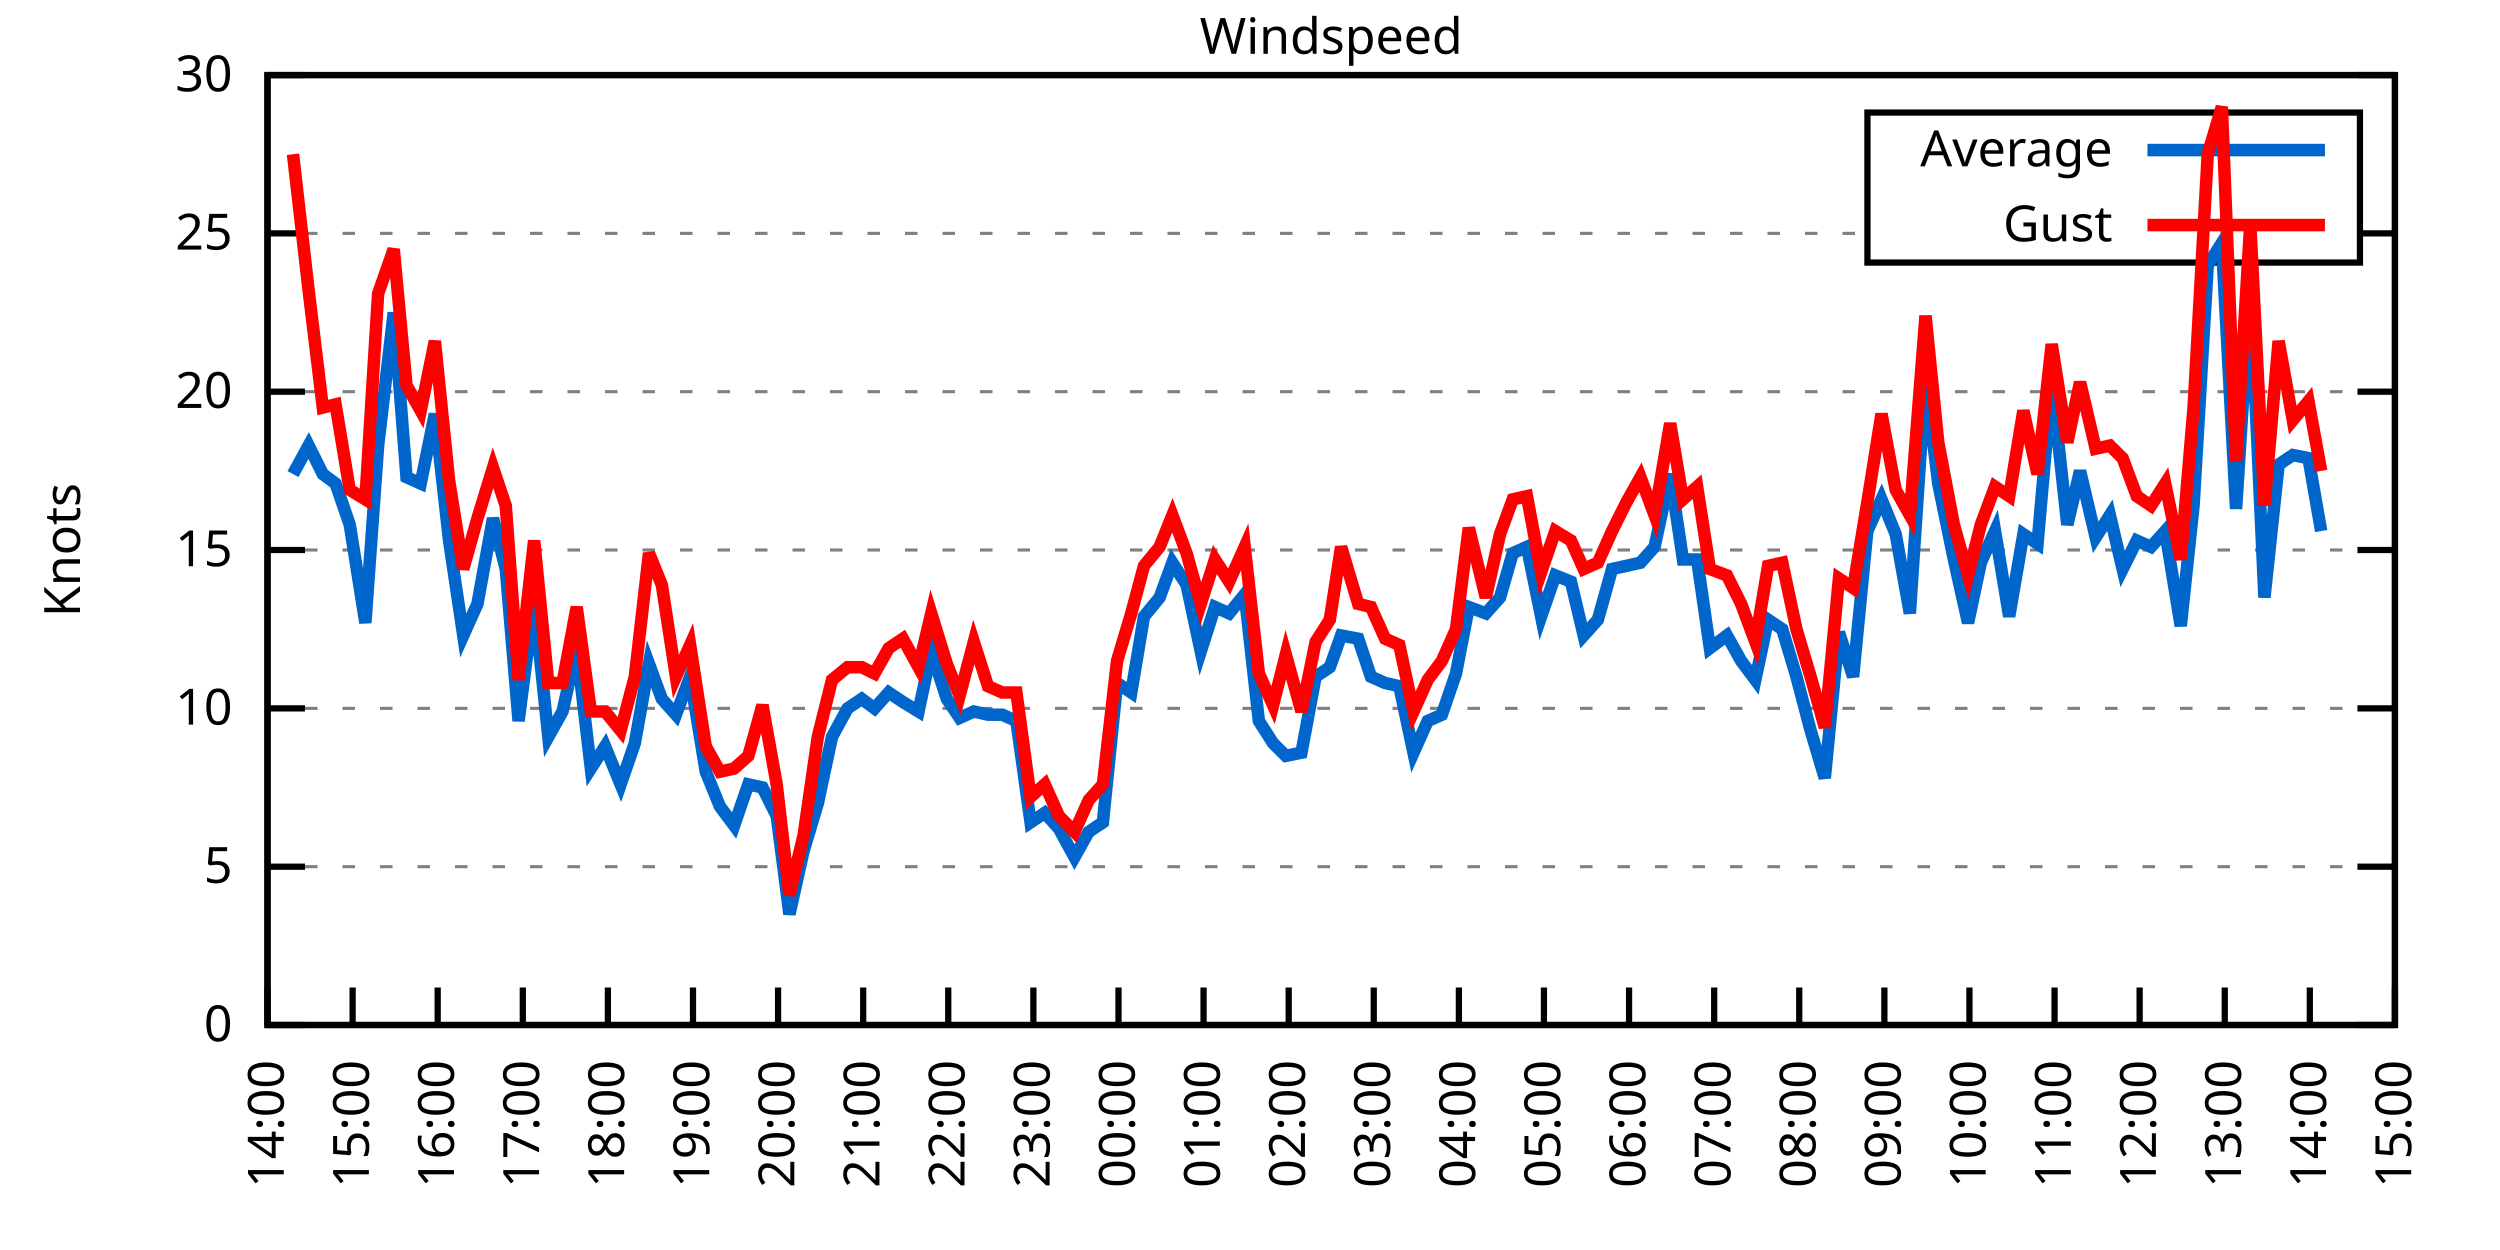
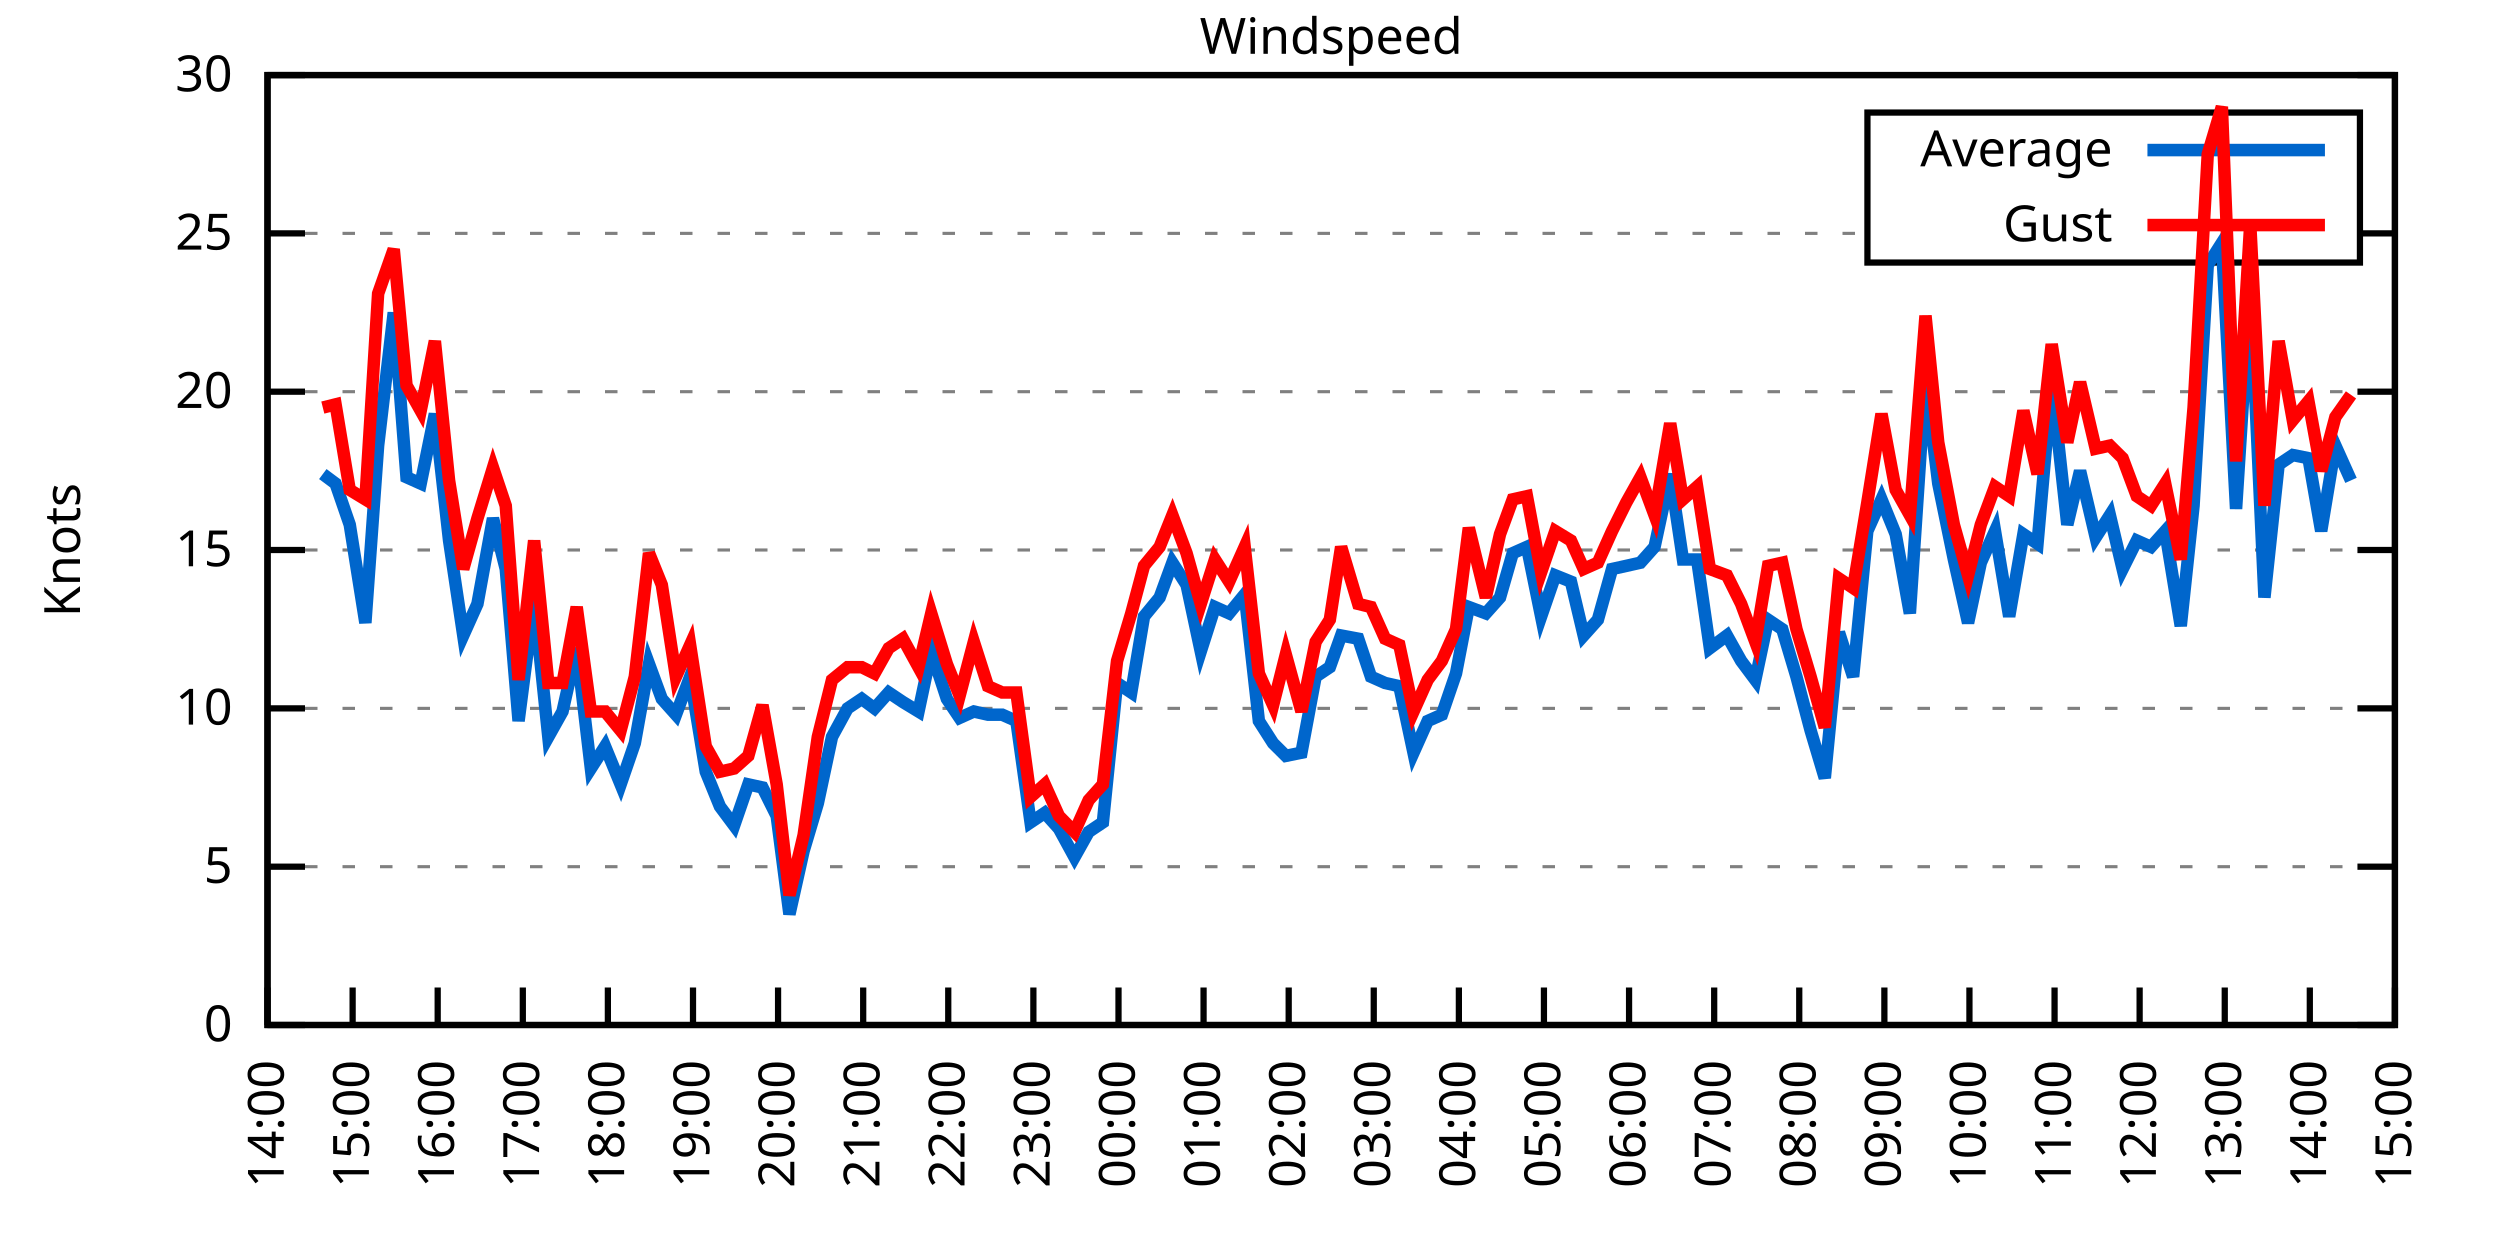
<svg xmlns="http://www.w3.org/2000/svg" xmlns:xlink="http://www.w3.org/1999/xlink" width="400" height="200" viewBox="0 0 400 200">
  <g id="gnuplot_canvas">
    <rect x="0" y="0" width="400" height="200" fill="none" />
    <defs>
      <circle id="gpDot" r="0.5" stroke-width="0.5" stroke="currentColor" />
      <path id="gpPt0" stroke-width="0.333" stroke="currentColor" d="M-1,0 h2 M0,-1 v2" />
      <path id="gpPt1" stroke-width="0.333" stroke="currentColor" d="M-1,-1 L1,1 M1,-1 L-1,1" />
      <path id="gpPt2" stroke-width="0.333" stroke="currentColor" d="M-1,0 L1,0 M0,-1 L0,1 M-1,-1 L1,1 M-1,1 L1,-1" />
      <rect id="gpPt3" stroke-width="0.333" stroke="currentColor" x="-1" y="-1" width="2" height="2" />
      <rect id="gpPt4" stroke-width="0.333" stroke="currentColor" fill="currentColor" x="-1" y="-1" width="2" height="2" />
      <circle id="gpPt5" stroke-width="0.333" stroke="currentColor" cx="0" cy="0" r="1" />
      <use xlink:href="#gpPt5" id="gpPt6" fill="currentColor" stroke="none" />
      <path id="gpPt7" stroke-width="0.333" stroke="currentColor" d="M0,-1.33 L-1.33,0.67 L1.33,0.67 z" />
      <use xlink:href="#gpPt7" id="gpPt8" fill="currentColor" stroke="none" />
      <use xlink:href="#gpPt7" id="gpPt9" stroke="currentColor" transform="rotate(180)" />
      <use xlink:href="#gpPt9" id="gpPt10" fill="currentColor" stroke="none" />
      <use xlink:href="#gpPt3" id="gpPt11" stroke="currentColor" transform="rotate(45)" />
      <use xlink:href="#gpPt11" id="gpPt12" fill="currentColor" stroke="none" />
      <path id="gpPt13" stroke-width="0.333" stroke="currentColor" d="M0,1.330 L1.265,0.411 L0.782,-1.067 L-0.782,-1.076 L-1.265,0.411 z" />
      <use xlink:href="#gpPt13" id="gpPt14" fill="currentColor" stroke="none" />
      <filter id="textbox" filterUnits="objectBoundingBox" x="0" y="0" height="1" width="1">
        <feFlood flood-color="white" flood-opacity="1" result="bgnd" />
        <feComposite in="SourceGraphic" in2="bgnd" operator="atop" />
      </filter>
      <filter id="greybox" filterUnits="objectBoundingBox" x="0" y="0" height="1" width="1">
        <feFlood flood-color="lightgrey" flood-opacity="1" result="grey" />
        <feComposite in="SourceGraphic" in2="grey" operator="atop" />
      </filter>
    </defs>
    <g fill="none" color="white" stroke="currentColor" stroke-width="1.00" stroke-linecap="butt" stroke-linejoin="miter">
</g>
    <g fill="none" color="black" stroke="currentColor" stroke-width="1.00" stroke-linecap="butt" stroke-linejoin="miter">
      <g stroke="none" shape-rendering="crispEdges">
        <polygon fill="rgb(255, 255, 255)" points="42.80,164.00 383.18,164.00 383.18,12.02 42.80,12.02 " />
      </g>
    </g>
    <g fill="none" color="black" stroke="currentColor" stroke-width="1.00" stroke-linecap="butt" stroke-linejoin="miter">
</g>
    <g fill="none" color="black" stroke="black" stroke-width="0.50" stroke-linecap="butt" stroke-linejoin="miter">
</g>
    <g fill="none" color="gray" stroke="currentColor" stroke-width="0.50" stroke-linecap="butt" stroke-linejoin="miter">
      <path stroke="gray" stroke-dasharray="2,4" class="gridline" d="M42.80,164.00 L383.19,164.00  " />
    </g>
    <g fill="none" color="gray" stroke="gray" stroke-width="1.00" stroke-linecap="butt" stroke-linejoin="miter">
</g>
    <g fill="none" color="black" stroke="currentColor" stroke-width="1.00" stroke-linecap="butt" stroke-linejoin="miter">
      <path stroke="black" d="M42.80,164.00 L48.80,164.00 M383.19,164.00 L377.19,164.00  " />
      <g transform="translate(37.20,166.60)" stroke="none" fill="black" font-family="Sans" font-size="8.00" text-anchor="end">
        <text>
          <tspan font-family="Sans"> 0</tspan>
        </text>
      </g>
    </g>
    <g fill="none" color="black" stroke="currentColor" stroke-width="1.00" stroke-linecap="butt" stroke-linejoin="miter">
</g>
    <g fill="none" color="black" stroke="black" stroke-width="0.50" stroke-linecap="butt" stroke-linejoin="miter">
</g>
    <g fill="none" color="gray" stroke="currentColor" stroke-width="0.50" stroke-linecap="butt" stroke-linejoin="miter">
      <path stroke="gray" stroke-dasharray="2,4" class="gridline" d="M42.80,138.67 L383.19,138.67  " />
    </g>
    <g fill="none" color="gray" stroke="gray" stroke-width="1.00" stroke-linecap="butt" stroke-linejoin="miter">
</g>
    <g fill="none" color="black" stroke="currentColor" stroke-width="1.00" stroke-linecap="butt" stroke-linejoin="miter">
      <path stroke="black" d="M42.80,138.67 L48.80,138.67 M383.19,138.67 L377.19,138.67  " />
      <g transform="translate(37.20,141.27)" stroke="none" fill="black" font-family="Sans" font-size="8.00" text-anchor="end">
        <text>
          <tspan font-family="Sans"> 5</tspan>
        </text>
      </g>
    </g>
    <g fill="none" color="black" stroke="currentColor" stroke-width="1.00" stroke-linecap="butt" stroke-linejoin="miter">
</g>
    <g fill="none" color="black" stroke="black" stroke-width="0.50" stroke-linecap="butt" stroke-linejoin="miter">
</g>
    <g fill="none" color="gray" stroke="currentColor" stroke-width="0.50" stroke-linecap="butt" stroke-linejoin="miter">
      <path stroke="gray" stroke-dasharray="2,4" class="gridline" d="M42.80,113.34 L383.19,113.34  " />
    </g>
    <g fill="none" color="gray" stroke="gray" stroke-width="1.00" stroke-linecap="butt" stroke-linejoin="miter">
</g>
    <g fill="none" color="black" stroke="currentColor" stroke-width="1.00" stroke-linecap="butt" stroke-linejoin="miter">
      <path stroke="black" d="M42.80,113.34 L48.80,113.34 M383.19,113.34 L377.19,113.34  " />
      <g transform="translate(37.20,115.94)" stroke="none" fill="black" font-family="Sans" font-size="8.00" text-anchor="end">
        <text>
          <tspan font-family="Sans"> 10</tspan>
        </text>
      </g>
    </g>
    <g fill="none" color="black" stroke="currentColor" stroke-width="1.00" stroke-linecap="butt" stroke-linejoin="miter">
</g>
    <g fill="none" color="black" stroke="black" stroke-width="0.50" stroke-linecap="butt" stroke-linejoin="miter">
</g>
    <g fill="none" color="gray" stroke="currentColor" stroke-width="0.50" stroke-linecap="butt" stroke-linejoin="miter">
      <path stroke="gray" stroke-dasharray="2,4" class="gridline" d="M42.80,88.00 L383.19,88.00  " />
    </g>
    <g fill="none" color="gray" stroke="gray" stroke-width="1.00" stroke-linecap="butt" stroke-linejoin="miter">
</g>
    <g fill="none" color="black" stroke="currentColor" stroke-width="1.00" stroke-linecap="butt" stroke-linejoin="miter">
      <path stroke="black" d="M42.80,88.00 L48.80,88.00 M383.19,88.00 L377.19,88.00  " />
      <g transform="translate(37.20,90.60)" stroke="none" fill="black" font-family="Sans" font-size="8.00" text-anchor="end">
        <text>
          <tspan font-family="Sans"> 15</tspan>
        </text>
      </g>
    </g>
    <g fill="none" color="black" stroke="currentColor" stroke-width="1.00" stroke-linecap="butt" stroke-linejoin="miter">
</g>
    <g fill="none" color="black" stroke="black" stroke-width="0.50" stroke-linecap="butt" stroke-linejoin="miter">
</g>
    <g fill="none" color="gray" stroke="currentColor" stroke-width="0.50" stroke-linecap="butt" stroke-linejoin="miter">
      <path stroke="gray" stroke-dasharray="2,4" class="gridline" d="M42.80,62.67 L383.19,62.67  " />
    </g>
    <g fill="none" color="gray" stroke="gray" stroke-width="1.00" stroke-linecap="butt" stroke-linejoin="miter">
</g>
    <g fill="none" color="black" stroke="currentColor" stroke-width="1.00" stroke-linecap="butt" stroke-linejoin="miter">
      <path stroke="black" d="M42.80,62.67 L48.80,62.67 M383.19,62.67 L377.19,62.67  " />
      <g transform="translate(37.20,65.27)" stroke="none" fill="black" font-family="Sans" font-size="8.00" text-anchor="end">
        <text>
          <tspan font-family="Sans"> 20</tspan>
        </text>
      </g>
    </g>
    <g fill="none" color="black" stroke="currentColor" stroke-width="1.00" stroke-linecap="butt" stroke-linejoin="miter">
</g>
    <g fill="none" color="black" stroke="black" stroke-width="0.50" stroke-linecap="butt" stroke-linejoin="miter">
</g>
    <g fill="none" color="gray" stroke="currentColor" stroke-width="0.50" stroke-linecap="butt" stroke-linejoin="miter">
      <path stroke="gray" stroke-dasharray="2,4" class="gridline" d="M42.80,37.34 L298.79,37.34 M377.59,37.34 L383.19,37.34  " />
    </g>
    <g fill="none" color="gray" stroke="gray" stroke-width="1.00" stroke-linecap="butt" stroke-linejoin="miter">
</g>
    <g fill="none" color="black" stroke="currentColor" stroke-width="1.00" stroke-linecap="butt" stroke-linejoin="miter">
      <path stroke="black" d="M42.80,37.34 L48.80,37.34 M383.19,37.34 L377.19,37.34  " />
      <g transform="translate(37.20,39.94)" stroke="none" fill="black" font-family="Sans" font-size="8.00" text-anchor="end">
        <text>
          <tspan font-family="Sans"> 25</tspan>
        </text>
      </g>
    </g>
    <g fill="none" color="black" stroke="currentColor" stroke-width="1.00" stroke-linecap="butt" stroke-linejoin="miter">
</g>
    <g fill="none" color="black" stroke="black" stroke-width="0.50" stroke-linecap="butt" stroke-linejoin="miter">
</g>
    <g fill="none" color="gray" stroke="currentColor" stroke-width="0.50" stroke-linecap="butt" stroke-linejoin="miter">
      <path stroke="gray" stroke-dasharray="2,4" class="gridline" d="M42.80,12.01 L383.19,12.01  " />
    </g>
    <g fill="none" color="gray" stroke="gray" stroke-width="1.00" stroke-linecap="butt" stroke-linejoin="miter">
</g>
    <g fill="none" color="black" stroke="currentColor" stroke-width="1.00" stroke-linecap="butt" stroke-linejoin="miter">
      <path stroke="black" d="M42.80,12.01 L48.80,12.01 M383.19,12.01 L377.19,12.01  " />
      <g transform="translate(37.20,14.61)" stroke="none" fill="black" font-family="Sans" font-size="8.00" text-anchor="end">
        <text>
          <tspan font-family="Sans"> 30</tspan>
        </text>
      </g>
    </g>
    <g fill="none" color="black" stroke="currentColor" stroke-width="1.00" stroke-linecap="butt" stroke-linejoin="miter">
      <path stroke="black" d="M42.80,164.00 L42.80,158.00  " />
      <g transform="translate(45.40,169.60) rotate(270.00)" stroke="none" fill="black" font-family="Sans" font-size="8.00" text-anchor="end">
        <text>
          <tspan font-family="Sans">14:00</tspan>
        </text>
      </g>
    </g>
    <g fill="none" color="black" stroke="currentColor" stroke-width="1.00" stroke-linecap="butt" stroke-linejoin="miter">
      <path stroke="black" d="M56.42,164.00 L56.42,158.00  " />
      <g transform="translate(59.02,169.60) rotate(270.00)" stroke="none" fill="black" font-family="Sans" font-size="8.00" text-anchor="end">
        <text>
          <tspan font-family="Sans">15:00</tspan>
        </text>
      </g>
    </g>
    <g fill="none" color="black" stroke="currentColor" stroke-width="1.00" stroke-linecap="butt" stroke-linejoin="miter">
      <path stroke="black" d="M70.03,164.00 L70.03,158.00  " />
      <g transform="translate(72.63,169.60) rotate(270.00)" stroke="none" fill="black" font-family="Sans" font-size="8.00" text-anchor="end">
        <text>
          <tspan font-family="Sans">16:00</tspan>
        </text>
      </g>
    </g>
    <g fill="none" color="black" stroke="currentColor" stroke-width="1.00" stroke-linecap="butt" stroke-linejoin="miter">
      <path stroke="black" d="M83.65,164.00 L83.65,158.00  " />
      <g transform="translate(86.25,169.60) rotate(270.00)" stroke="none" fill="black" font-family="Sans" font-size="8.00" text-anchor="end">
        <text>
          <tspan font-family="Sans">17:00</tspan>
        </text>
      </g>
    </g>
    <g fill="none" color="black" stroke="currentColor" stroke-width="1.00" stroke-linecap="butt" stroke-linejoin="miter">
      <path stroke="black" d="M97.26,164.00 L97.26,158.00  " />
      <g transform="translate(99.86,169.60) rotate(270.00)" stroke="none" fill="black" font-family="Sans" font-size="8.00" text-anchor="end">
        <text>
          <tspan font-family="Sans">18:00</tspan>
        </text>
      </g>
    </g>
    <g fill="none" color="black" stroke="currentColor" stroke-width="1.00" stroke-linecap="butt" stroke-linejoin="miter">
      <path stroke="black" d="M110.88,164.00 L110.88,158.00  " />
      <g transform="translate(113.48,169.60) rotate(270.00)" stroke="none" fill="black" font-family="Sans" font-size="8.00" text-anchor="end">
        <text>
          <tspan font-family="Sans">19:00</tspan>
        </text>
      </g>
    </g>
    <g fill="none" color="black" stroke="currentColor" stroke-width="1.00" stroke-linecap="butt" stroke-linejoin="miter">
      <path stroke="black" d="M124.49,164.00 L124.49,158.00  " />
      <g transform="translate(127.09,169.60) rotate(270.00)" stroke="none" fill="black" font-family="Sans" font-size="8.00" text-anchor="end">
        <text>
          <tspan font-family="Sans">20:00</tspan>
        </text>
      </g>
    </g>
    <g fill="none" color="black" stroke="currentColor" stroke-width="1.00" stroke-linecap="butt" stroke-linejoin="miter">
      <path stroke="black" d="M138.11,164.00 L138.11,158.00  " />
      <g transform="translate(140.71,169.60) rotate(270.00)" stroke="none" fill="black" font-family="Sans" font-size="8.00" text-anchor="end">
        <text>
          <tspan font-family="Sans">21:00</tspan>
        </text>
      </g>
    </g>
    <g fill="none" color="black" stroke="currentColor" stroke-width="1.00" stroke-linecap="butt" stroke-linejoin="miter">
      <path stroke="black" d="M151.72,164.00 L151.72,158.00  " />
      <g transform="translate(154.32,169.60) rotate(270.00)" stroke="none" fill="black" font-family="Sans" font-size="8.00" text-anchor="end">
        <text>
          <tspan font-family="Sans">22:00</tspan>
        </text>
      </g>
    </g>
    <g fill="none" color="black" stroke="currentColor" stroke-width="1.00" stroke-linecap="butt" stroke-linejoin="miter">
      <path stroke="black" d="M165.34,164.00 L165.34,158.00  " />
      <g transform="translate(167.94,169.60) rotate(270.00)" stroke="none" fill="black" font-family="Sans" font-size="8.00" text-anchor="end">
        <text>
          <tspan font-family="Sans">23:00</tspan>
        </text>
      </g>
    </g>
    <g fill="none" color="black" stroke="currentColor" stroke-width="1.00" stroke-linecap="butt" stroke-linejoin="miter">
      <path stroke="black" d="M178.96,164.00 L178.96,158.00  " />
      <g transform="translate(181.56,169.60) rotate(270.00)" stroke="none" fill="black" font-family="Sans" font-size="8.00" text-anchor="end">
        <text>
          <tspan font-family="Sans">00:00</tspan>
        </text>
      </g>
    </g>
    <g fill="none" color="black" stroke="currentColor" stroke-width="1.00" stroke-linecap="butt" stroke-linejoin="miter">
      <path stroke="black" d="M192.57,164.00 L192.57,158.00  " />
      <g transform="translate(195.17,169.60) rotate(270.00)" stroke="none" fill="black" font-family="Sans" font-size="8.00" text-anchor="end">
        <text>
          <tspan font-family="Sans">01:00</tspan>
        </text>
      </g>
    </g>
    <g fill="none" color="black" stroke="currentColor" stroke-width="1.00" stroke-linecap="butt" stroke-linejoin="miter">
      <path stroke="black" d="M206.19,164.00 L206.19,158.00  " />
      <g transform="translate(208.79,169.60) rotate(270.00)" stroke="none" fill="black" font-family="Sans" font-size="8.00" text-anchor="end">
        <text>
          <tspan font-family="Sans">02:00</tspan>
        </text>
      </g>
    </g>
    <g fill="none" color="black" stroke="currentColor" stroke-width="1.00" stroke-linecap="butt" stroke-linejoin="miter">
      <path stroke="black" d="M219.80,164.00 L219.80,158.00  " />
      <g transform="translate(222.40,169.60) rotate(270.00)" stroke="none" fill="black" font-family="Sans" font-size="8.00" text-anchor="end">
        <text>
          <tspan font-family="Sans">03:00</tspan>
        </text>
      </g>
    </g>
    <g fill="none" color="black" stroke="currentColor" stroke-width="1.00" stroke-linecap="butt" stroke-linejoin="miter">
      <path stroke="black" d="M233.42,164.00 L233.42,158.00  " />
      <g transform="translate(236.02,169.60) rotate(270.00)" stroke="none" fill="black" font-family="Sans" font-size="8.00" text-anchor="end">
        <text>
          <tspan font-family="Sans">04:00</tspan>
        </text>
      </g>
    </g>
    <g fill="none" color="black" stroke="currentColor" stroke-width="1.00" stroke-linecap="butt" stroke-linejoin="miter">
      <path stroke="black" d="M247.03,164.00 L247.03,158.00  " />
      <g transform="translate(249.63,169.60) rotate(270.00)" stroke="none" fill="black" font-family="Sans" font-size="8.00" text-anchor="end">
        <text>
          <tspan font-family="Sans">05:00</tspan>
        </text>
      </g>
    </g>
    <g fill="none" color="black" stroke="currentColor" stroke-width="1.00" stroke-linecap="butt" stroke-linejoin="miter">
      <path stroke="black" d="M260.65,164.00 L260.65,158.00  " />
      <g transform="translate(263.25,169.60) rotate(270.00)" stroke="none" fill="black" font-family="Sans" font-size="8.00" text-anchor="end">
        <text>
          <tspan font-family="Sans">06:00</tspan>
        </text>
      </g>
    </g>
    <g fill="none" color="black" stroke="currentColor" stroke-width="1.00" stroke-linecap="butt" stroke-linejoin="miter">
      <path stroke="black" d="M274.27,164.00 L274.27,158.00  " />
      <g transform="translate(276.87,169.60) rotate(270.00)" stroke="none" fill="black" font-family="Sans" font-size="8.00" text-anchor="end">
        <text>
          <tspan font-family="Sans">07:00</tspan>
        </text>
      </g>
    </g>
    <g fill="none" color="black" stroke="currentColor" stroke-width="1.00" stroke-linecap="butt" stroke-linejoin="miter">
      <path stroke="black" d="M287.88,164.00 L287.88,158.00  " />
      <g transform="translate(290.48,169.60) rotate(270.00)" stroke="none" fill="black" font-family="Sans" font-size="8.00" text-anchor="end">
        <text>
          <tspan font-family="Sans">08:00</tspan>
        </text>
      </g>
    </g>
    <g fill="none" color="black" stroke="currentColor" stroke-width="1.00" stroke-linecap="butt" stroke-linejoin="miter">
      <path stroke="black" d="M301.50,164.00 L301.50,158.00  " />
      <g transform="translate(304.10,169.60) rotate(270.00)" stroke="none" fill="black" font-family="Sans" font-size="8.00" text-anchor="end">
        <text>
          <tspan font-family="Sans">09:00</tspan>
        </text>
      </g>
    </g>
    <g fill="none" color="black" stroke="currentColor" stroke-width="1.00" stroke-linecap="butt" stroke-linejoin="miter">
      <path stroke="black" d="M315.11,164.00 L315.11,158.00  " />
      <g transform="translate(317.71,169.60) rotate(270.00)" stroke="none" fill="black" font-family="Sans" font-size="8.00" text-anchor="end">
        <text>
          <tspan font-family="Sans">10:00</tspan>
        </text>
      </g>
    </g>
    <g fill="none" color="black" stroke="currentColor" stroke-width="1.00" stroke-linecap="butt" stroke-linejoin="miter">
      <path stroke="black" d="M328.73,164.00 L328.73,158.00  " />
      <g transform="translate(331.33,169.60) rotate(270.00)" stroke="none" fill="black" font-family="Sans" font-size="8.00" text-anchor="end">
        <text>
          <tspan font-family="Sans">11:00</tspan>
        </text>
      </g>
    </g>
    <g fill="none" color="black" stroke="currentColor" stroke-width="1.00" stroke-linecap="butt" stroke-linejoin="miter">
      <path stroke="black" d="M342.34,164.00 L342.34,158.00  " />
      <g transform="translate(344.94,169.60) rotate(270.00)" stroke="none" fill="black" font-family="Sans" font-size="8.00" text-anchor="end">
        <text>
          <tspan font-family="Sans">12:00</tspan>
        </text>
      </g>
    </g>
    <g fill="none" color="black" stroke="currentColor" stroke-width="1.00" stroke-linecap="butt" stroke-linejoin="miter">
      <path stroke="black" d="M355.96,164.00 L355.96,158.00  " />
      <g transform="translate(358.56,169.60) rotate(270.00)" stroke="none" fill="black" font-family="Sans" font-size="8.00" text-anchor="end">
        <text>
          <tspan font-family="Sans">13:00</tspan>
        </text>
      </g>
    </g>
    <g fill="none" color="black" stroke="currentColor" stroke-width="1.00" stroke-linecap="butt" stroke-linejoin="miter">
      <path stroke="black" d="M369.57,164.00 L369.57,158.00  " />
      <g transform="translate(372.17,169.60) rotate(270.00)" stroke="none" fill="black" font-family="Sans" font-size="8.00" text-anchor="end">
        <text>
          <tspan font-family="Sans">14:00</tspan>
        </text>
      </g>
    </g>
    <g fill="none" color="black" stroke="currentColor" stroke-width="1.00" stroke-linecap="butt" stroke-linejoin="miter">
      <path stroke="black" d="M383.19,164.00 L383.19,158.00  " />
      <g transform="translate(385.79,169.60) rotate(270.00)" stroke="none" fill="black" font-family="Sans" font-size="8.00" text-anchor="end">
        <text>
          <tspan font-family="Sans">15:00</tspan>
        </text>
      </g>
    </g>
    <g fill="none" color="black" stroke="currentColor" stroke-width="1.00" stroke-linecap="butt" stroke-linejoin="miter">
</g>
    <g fill="none" color="black" stroke="currentColor" stroke-width="1.00" stroke-linecap="butt" stroke-linejoin="miter">
      <path stroke="black" d="M42.80,12.01 L42.80,164.00 L383.19,164.00 L383.19,12.01 L42.80,12.01 Z  " />
    </g>
    <g fill="none" color="black" stroke="currentColor" stroke-width="1.00" stroke-linecap="butt" stroke-linejoin="miter">
</g>
    <g fill="none" color="black" stroke="currentColor" stroke-width="1.00" stroke-linecap="butt" stroke-linejoin="miter">
      <path stroke="black" d="M298.79,42.01 L298.79,18.01 L377.59,18.01 L377.59,42.01 L298.79,42.01 Z  " />
    </g>
    <g id="Windspeed_plot_1">
      <g fill="none" color="white" stroke="black" stroke-width="2.00" stroke-linecap="butt" stroke-linejoin="miter">
</g>
      <g fill="none" color="black" stroke="currentColor" stroke-width="2.00" stroke-linecap="butt" stroke-linejoin="miter">
        <g transform="translate(337.99,26.61)" stroke="none" fill="black" font-family="Sans" font-size="8.00" text-anchor="end">
          <text>
            <tspan font-family="Sans">Average</tspan>
          </text>
        </g>
      </g>
      <g fill="none" color="black" stroke="currentColor" stroke-width="2.00" stroke-linecap="butt" stroke-linejoin="miter">
-         <path stroke="rgb(  0, 102, 204)" d="M343.59,24.01 L371.99,24.01 M46.88,75.85 L49.38,71.29 L51.65,75.85 L53.69,77.37 L55.96,83.95 L58.46,99.66   L60.50,71.29 L63.00,50.01 L65.04,76.35 L67.31,77.37 L69.58,66.22 L71.85,86.49 L74.12,101.68 L76.39,96.62   L78.88,82.94 L80.92,91.04 L82.97,115.36 L85.46,96.11 L87.73,117.90 L90.00,113.84 L92.27,103.71 L94.54,122.96   L96.81,119.42 L99.30,125.50 L101.57,118.91 L103.84,106.24 L105.89,111.82 L108.15,114.35 L110.42,108.27 L112.92,123.47   L115.19,129.04 L117.46,132.08 L119.73,125.50 L122.00,126.00 L124.27,130.56 L126.31,146.27 L128.58,136.14 L130.85,128.54   L133.12,117.90 L135.61,113.34 L137.88,111.82 L139.92,113.34 L142.19,110.80 L144.46,112.32 L146.96,113.84 L149.00,104.22   L151.50,111.82 L153.54,114.86 L155.81,113.84 L158.08,114.35 L160.35,114.35 L162.62,115.36 L164.89,131.58 L167.16,130.06   L169.43,132.59 L171.92,137.15 L174.19,133.10 L176.46,131.58 L178.73,109.28 L181.00,110.80 L183.04,98.64 L185.54,95.60   L187.58,90.03 L189.85,93.58 L192.12,104.22 L194.39,97.12 L196.66,98.14 L199.15,95.10 L201.42,115.36 L203.69,118.91   L205.73,120.94 L208.23,120.43 L210.50,108.27 L212.77,106.75 L214.58,101.68 L217.31,102.19 L219.35,108.27 L221.62,109.28   L223.89,109.79 L226.16,120.43 L228.43,115.36 L230.70,114.35 L232.96,107.76 L235.01,97.12 L237.73,98.14 L240.00,95.60   L242.04,88.51 L244.31,87.50 L246.58,98.64 L248.85,92.06 L251.35,93.07 L253.39,101.68 L255.66,99.15 L257.93,91.04   L260.20,90.54 L262.47,90.03 L264.73,87.50 L267.23,75.85 L269.27,89.52 L271.54,89.52 L273.58,103.71 L276.31,101.68   L278.58,105.74 L280.85,108.78 L282.89,99.15 L285.16,100.67 L287.43,108.27 L289.70,116.88 L291.97,124.48 L294.23,101.18   L296.50,108.27 L298.77,84.97 L301.04,79.90 L303.31,85.47 L305.58,98.14 L308.08,60.65 L310.12,77.37 L312.62,89.52   L314.89,99.66 L316.93,90.03 L319.20,84.97 L321.47,98.64 L323.74,85.47 L326.00,86.99 L328.27,61.15 L330.77,83.95   L332.81,75.34 L335.31,85.98 L337.58,82.43 L339.62,91.04 L341.89,86.49 L344.16,87.50 L346.43,84.97 L348.92,100.16   L350.97,80.91 L353.24,42.41 L355.50,38.86 L357.77,81.42 L360.04,45.95 L362.31,95.60 L364.58,74.33 L366.85,72.81   L369.35,73.31 L371.39,84.97  " />
+         <path stroke="rgb(  0, 102, 204)" d="M343.59,24.01 L371.99,24.01 M51.65,75.85 L53.69,77.37 L55.96,83.95 L58.46,99.66 L60.50,71.29 L63.00,50.01   L65.04,76.35 L67.31,77.37 L69.58,66.22 L71.85,86.49 L74.12,101.68 L76.39,96.62 L78.88,82.94 L80.92,91.04   L82.97,115.36 L85.46,96.11 L87.73,117.90 L90.00,113.84 L92.27,103.71 L94.54,122.96 L96.81,119.42 L99.30,125.50   L101.57,118.91 L103.84,106.24 L105.89,111.82 L108.15,114.35 L110.42,108.27 L112.92,123.47 L115.19,129.04 L117.46,132.08   L119.73,125.50 L122.00,126.00 L124.27,130.56 L126.31,146.27 L128.58,136.14 L130.85,128.54 L133.12,117.90 L135.61,113.34   L137.88,111.82 L139.92,113.34 L142.19,110.80 L144.46,112.32 L146.96,113.84 L149.00,104.22 L151.50,111.82 L153.54,114.86   L155.81,113.84 L158.08,114.35 L160.35,114.35 L162.62,115.36 L164.89,131.58 L167.16,130.06 L169.43,132.59 L171.92,137.15   L174.19,133.10 L176.46,131.58 L178.73,109.28 L181.00,110.80 L183.04,98.64 L185.54,95.60 L187.58,90.03 L189.85,93.58   L192.12,104.22 L194.39,97.12 L196.66,98.14 L199.15,95.10 L201.42,115.36 L203.69,118.91 L205.73,120.94 L208.23,120.43   L210.50,108.27 L212.77,106.75 L214.58,101.68 L217.31,102.19 L219.35,108.27 L221.62,109.28 L223.89,109.79 L226.16,120.43   L228.43,115.36 L230.70,114.35 L232.96,107.76 L235.01,97.12 L237.73,98.14 L240.00,95.60 L242.04,88.51 L244.31,87.50   L246.58,98.64 L248.85,92.06 L251.35,93.07 L253.39,101.68 L255.66,99.15 L257.93,91.04 L260.20,90.54 L262.47,90.03   L264.73,87.50 L267.23,75.85 L269.27,89.52 L271.54,89.52 L273.58,103.71 L276.31,101.68 L278.58,105.74 L280.85,108.78   L282.89,99.15 L285.16,100.67 L287.43,108.27 L289.70,116.88 L291.97,124.48 L294.23,101.18 L296.50,108.27 L298.77,84.97   L301.04,79.90 L303.31,85.47 L305.58,98.14 L308.08,60.65 L310.12,77.37 L312.62,89.52 L314.89,99.66 L316.93,90.03   L319.20,84.97 L321.47,98.64 L323.74,85.47 L326.00,86.99 L328.27,61.15 L330.77,83.95 L332.81,75.34 L335.31,85.98   L337.58,82.43 L339.62,91.04 L341.89,86.49 L344.16,87.50 L346.43,84.97 L348.92,100.16 L350.97,80.91 L353.24,42.41   L355.50,38.86 L357.77,81.42 L360.04,45.95 L362.31,95.60 L364.58,74.33 L366.85,72.81 L369.35,73.31 L371.39,84.97   L373.66,71.29 L376.16,76.86  " />
      </g>
    </g>
    <g id="Windspeed_plot_2">
      <g fill="none" color="black" stroke="currentColor" stroke-width="2.00" stroke-linecap="butt" stroke-linejoin="miter">
        <g transform="translate(337.99,38.61)" stroke="none" fill="black" font-family="Sans" font-size="8.00" text-anchor="end">
          <text>
            <tspan font-family="Sans">Gust</tspan>
          </text>
        </g>
      </g>
      <g fill="none" color="black" stroke="currentColor" stroke-width="2.00" stroke-linecap="butt" stroke-linejoin="miter">
-         <path stroke="rgb(255,   0,   0)" d="M343.59,36.01 L371.99,36.01 M46.88,24.68 L49.38,46.46 L51.65,65.21 L53.69,64.70 L55.96,78.38 L58.46,79.90   L60.50,46.97 L63.00,39.87 L65.04,61.66 L67.31,65.71 L69.58,54.57 L71.85,76.86 L74.12,91.04 L76.39,82.94   L78.88,74.83 L80.92,80.91 L82.97,108.78 L85.46,86.49 L87.73,109.28 L90.00,109.28 L92.27,97.12 L94.54,113.84   L96.81,113.84 L99.30,116.88 L101.57,108.27 L103.84,88.51 L105.89,93.58 L108.15,108.27 L110.42,103.20 L112.92,119.42   L115.19,123.47 L117.46,122.96 L119.73,120.94 L122.00,112.83 L124.27,125.50 L126.31,143.23 L128.58,133.60 L130.85,117.90   L133.12,108.78 L135.61,106.75 L137.88,106.75 L139.92,107.76 L142.19,103.71 L144.46,102.19 L146.96,106.75 L149.00,98.14   L151.50,106.24 L153.54,111.31 L155.81,102.70 L158.08,109.79 L160.35,110.80 L162.62,110.80 L164.89,127.52 L167.16,125.50   L169.43,130.56 L171.92,133.10 L174.19,128.03 L176.46,125.50 L178.73,105.74 L181.00,98.14 L183.04,90.54 L185.54,87.50   L187.58,82.43 L189.85,88.51 L192.12,96.62 L194.39,89.52 L196.66,93.07 L199.15,87.50 L201.42,107.76 L203.69,112.83   L205.73,104.72 L208.23,113.84 L210.50,102.70 L212.77,99.15 L214.58,87.50 L217.31,96.62 L219.35,97.12 L221.62,102.19   L223.89,103.20 L226.16,113.84 L228.43,108.78 L230.70,105.74 L232.96,100.67 L235.01,84.46 L237.73,95.60 L240.00,85.47   L242.04,79.90 L244.31,79.39 L246.58,91.55 L248.85,84.97 L251.35,86.49 L253.39,91.04 L255.66,90.03 L257.93,84.97   L260.20,80.41 L262.47,76.35 L264.73,82.43 L267.23,67.74 L269.27,79.90 L271.54,77.87 L273.58,91.04 L276.31,92.06   L278.58,96.62 L280.85,102.70 L282.89,90.54 L285.16,90.03 L287.43,100.67 L289.70,108.27 L291.97,116.38 L294.23,92.56   L296.50,94.08 L298.77,80.41 L301.04,66.22 L303.31,78.38 L305.58,82.43 L308.08,50.51 L310.12,70.78 L312.62,83.95   L314.89,92.06 L316.93,83.95 L319.20,77.87 L321.47,79.39 L323.74,65.71 L326.00,75.85 L328.27,55.07 L330.77,70.78   L332.81,61.15 L335.31,71.79 L337.58,71.29 L339.62,73.31 L341.89,79.39 L344.16,80.91 L346.43,77.37 L348.92,89.52   L350.97,65.21 L353.24,24.68 L355.50,17.08 L357.77,73.82 L360.04,35.82 L362.31,80.91 L364.58,54.57 L366.85,67.23   L369.35,64.19 L371.39,75.34  " />
+         <path stroke="rgb(255,   0,   0)" d="M343.59,36.01 L371.99,36.01 M51.65,65.21 L53.69,64.70 L55.96,78.38 L58.46,79.90 L60.50,46.97 L63.00,39.87   L65.04,61.66 L67.31,65.71 L69.58,54.57 L71.85,76.86 L74.12,91.04 L76.39,82.94 L78.88,74.83 L80.92,80.91   L82.97,108.78 L85.46,86.49 L87.73,109.28 L90.00,109.28 L92.27,97.12 L94.54,113.84 L96.81,113.84 L99.30,116.88   L101.57,108.27 L103.84,88.51 L105.89,93.58 L108.15,108.27 L110.42,103.20 L112.92,119.42 L115.19,123.47 L117.46,122.96   L119.73,120.94 L122.00,112.83 L124.27,125.50 L126.31,143.23 L128.58,133.60 L130.85,117.90 L133.12,108.78 L135.61,106.75   L137.88,106.75 L139.92,107.76 L142.19,103.71 L144.46,102.19 L146.96,106.75 L149.00,98.14 L151.50,106.24 L153.54,111.31   L155.81,102.70 L158.08,109.79 L160.35,110.80 L162.62,110.80 L164.89,127.52 L167.16,125.50 L169.43,130.56 L171.92,133.10   L174.19,128.03 L176.46,125.50 L178.73,105.74 L181.00,98.14 L183.04,90.54 L185.54,87.50 L187.58,82.43 L189.85,88.51   L192.12,96.62 L194.39,89.52 L196.66,93.07 L199.15,87.50 L201.42,107.76 L203.69,112.83 L205.73,104.72 L208.23,113.84   L210.50,102.70 L212.77,99.15 L214.58,87.50 L217.31,96.62 L219.35,97.12 L221.62,102.19 L223.89,103.20 L226.16,113.84   L228.43,108.78 L230.70,105.74 L232.96,100.67 L235.01,84.46 L237.73,95.60 L240.00,85.47 L242.04,79.90 L244.31,79.39   L246.58,91.55 L248.85,84.97 L251.35,86.49 L253.39,91.04 L255.66,90.03 L257.93,84.97 L260.20,80.41 L262.47,76.35   L264.73,82.43 L267.23,67.74 L269.27,79.90 L271.54,77.87 L273.58,91.04 L276.31,92.06 L278.58,96.62 L280.85,102.70   L282.89,90.54 L285.16,90.03 L287.43,100.67 L289.70,108.27 L291.97,116.38 L294.23,92.56 L296.50,94.08 L298.77,80.41   L301.04,66.22 L303.31,78.38 L305.58,82.43 L308.08,50.51 L310.12,70.78 L312.62,83.95 L314.89,92.06 L316.93,83.95   L319.20,77.87 L321.47,79.39 L323.74,65.71 L326.00,75.85 L328.27,55.07 L330.77,70.78 L332.81,61.15 L335.31,71.79   L337.58,71.29 L339.62,73.31 L341.89,79.39 L344.16,80.91 L346.43,77.37 L348.92,89.52 L350.97,65.21 L353.24,24.68   L355.50,17.08 L357.77,73.82 L360.04,35.82 L362.31,80.91 L364.58,54.57 L366.85,67.23 L369.35,64.19 L371.39,75.34   L373.66,66.73 L376.16,63.18  " />
      </g>
    </g>
    <g fill="none" color="black" stroke="currentColor" stroke-width="2.00" stroke-linecap="butt" stroke-linejoin="miter">
</g>
    <g fill="none" color="black" stroke="black" stroke-width="1.00" stroke-linecap="butt" stroke-linejoin="miter">
</g>
    <g fill="none" color="black" stroke="currentColor" stroke-width="1.00" stroke-linecap="butt" stroke-linejoin="miter">
      <path stroke="black" d="M42.80,12.01 L42.80,164.00 L383.19,164.00 L383.19,12.01 L42.80,12.01 Z  " />
      <g transform="translate(12.80,88.01) rotate(270.00)" stroke="none" fill="black" font-family="Sans" font-size="8.00" text-anchor="middle">
        <text>
          <tspan font-family="Sans">Knots</tspan>
        </text>
      </g>
    </g>
    <g fill="none" color="black" stroke="currentColor" stroke-width="1.00" stroke-linecap="butt" stroke-linejoin="miter">
</g>
    <g fill="none" color="black" stroke="currentColor" stroke-width="1.00" stroke-linecap="butt" stroke-linejoin="miter">
      <g transform="translate(212.99,8.61)" stroke="none" fill="black" font-family="Sans" font-size="8.00" text-anchor="middle">
        <text>
          <tspan font-family="Sans">Windspeed</tspan>
        </text>
      </g>
    </g>
    <g fill="none" color="black" stroke="currentColor" stroke-width="1.00" stroke-linecap="butt" stroke-linejoin="miter">
</g>
  </g>
</svg>
